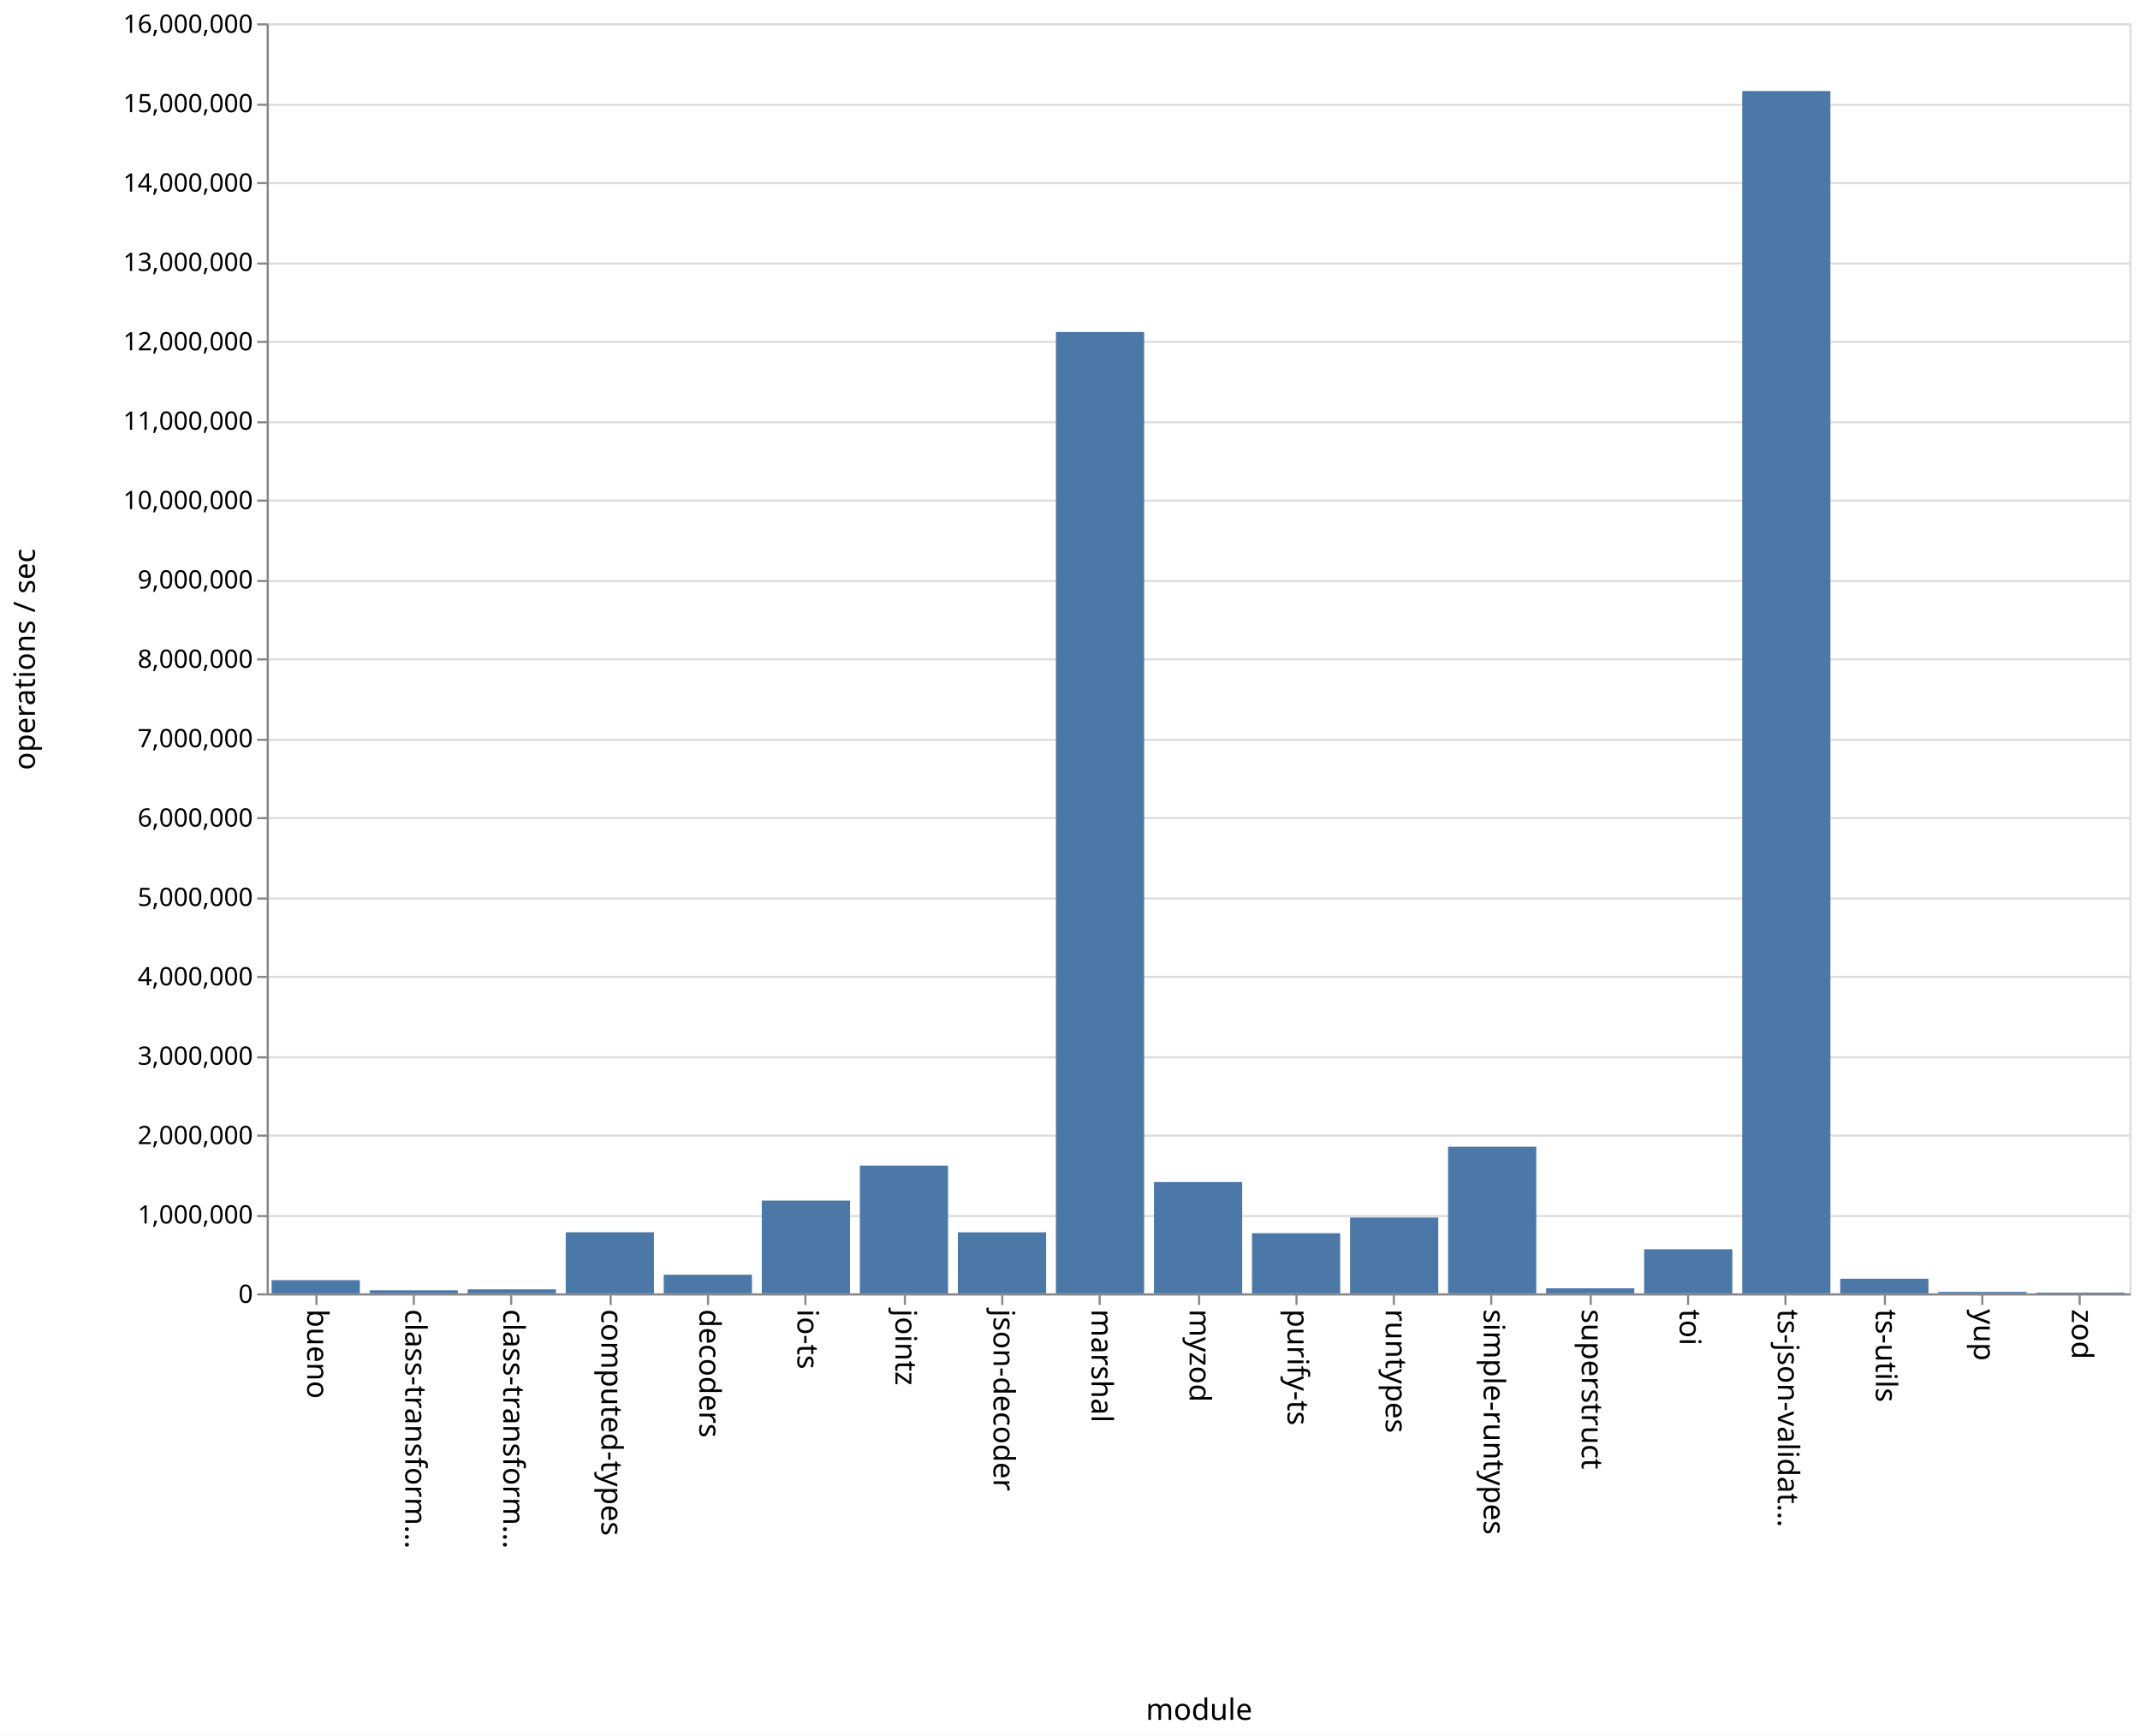
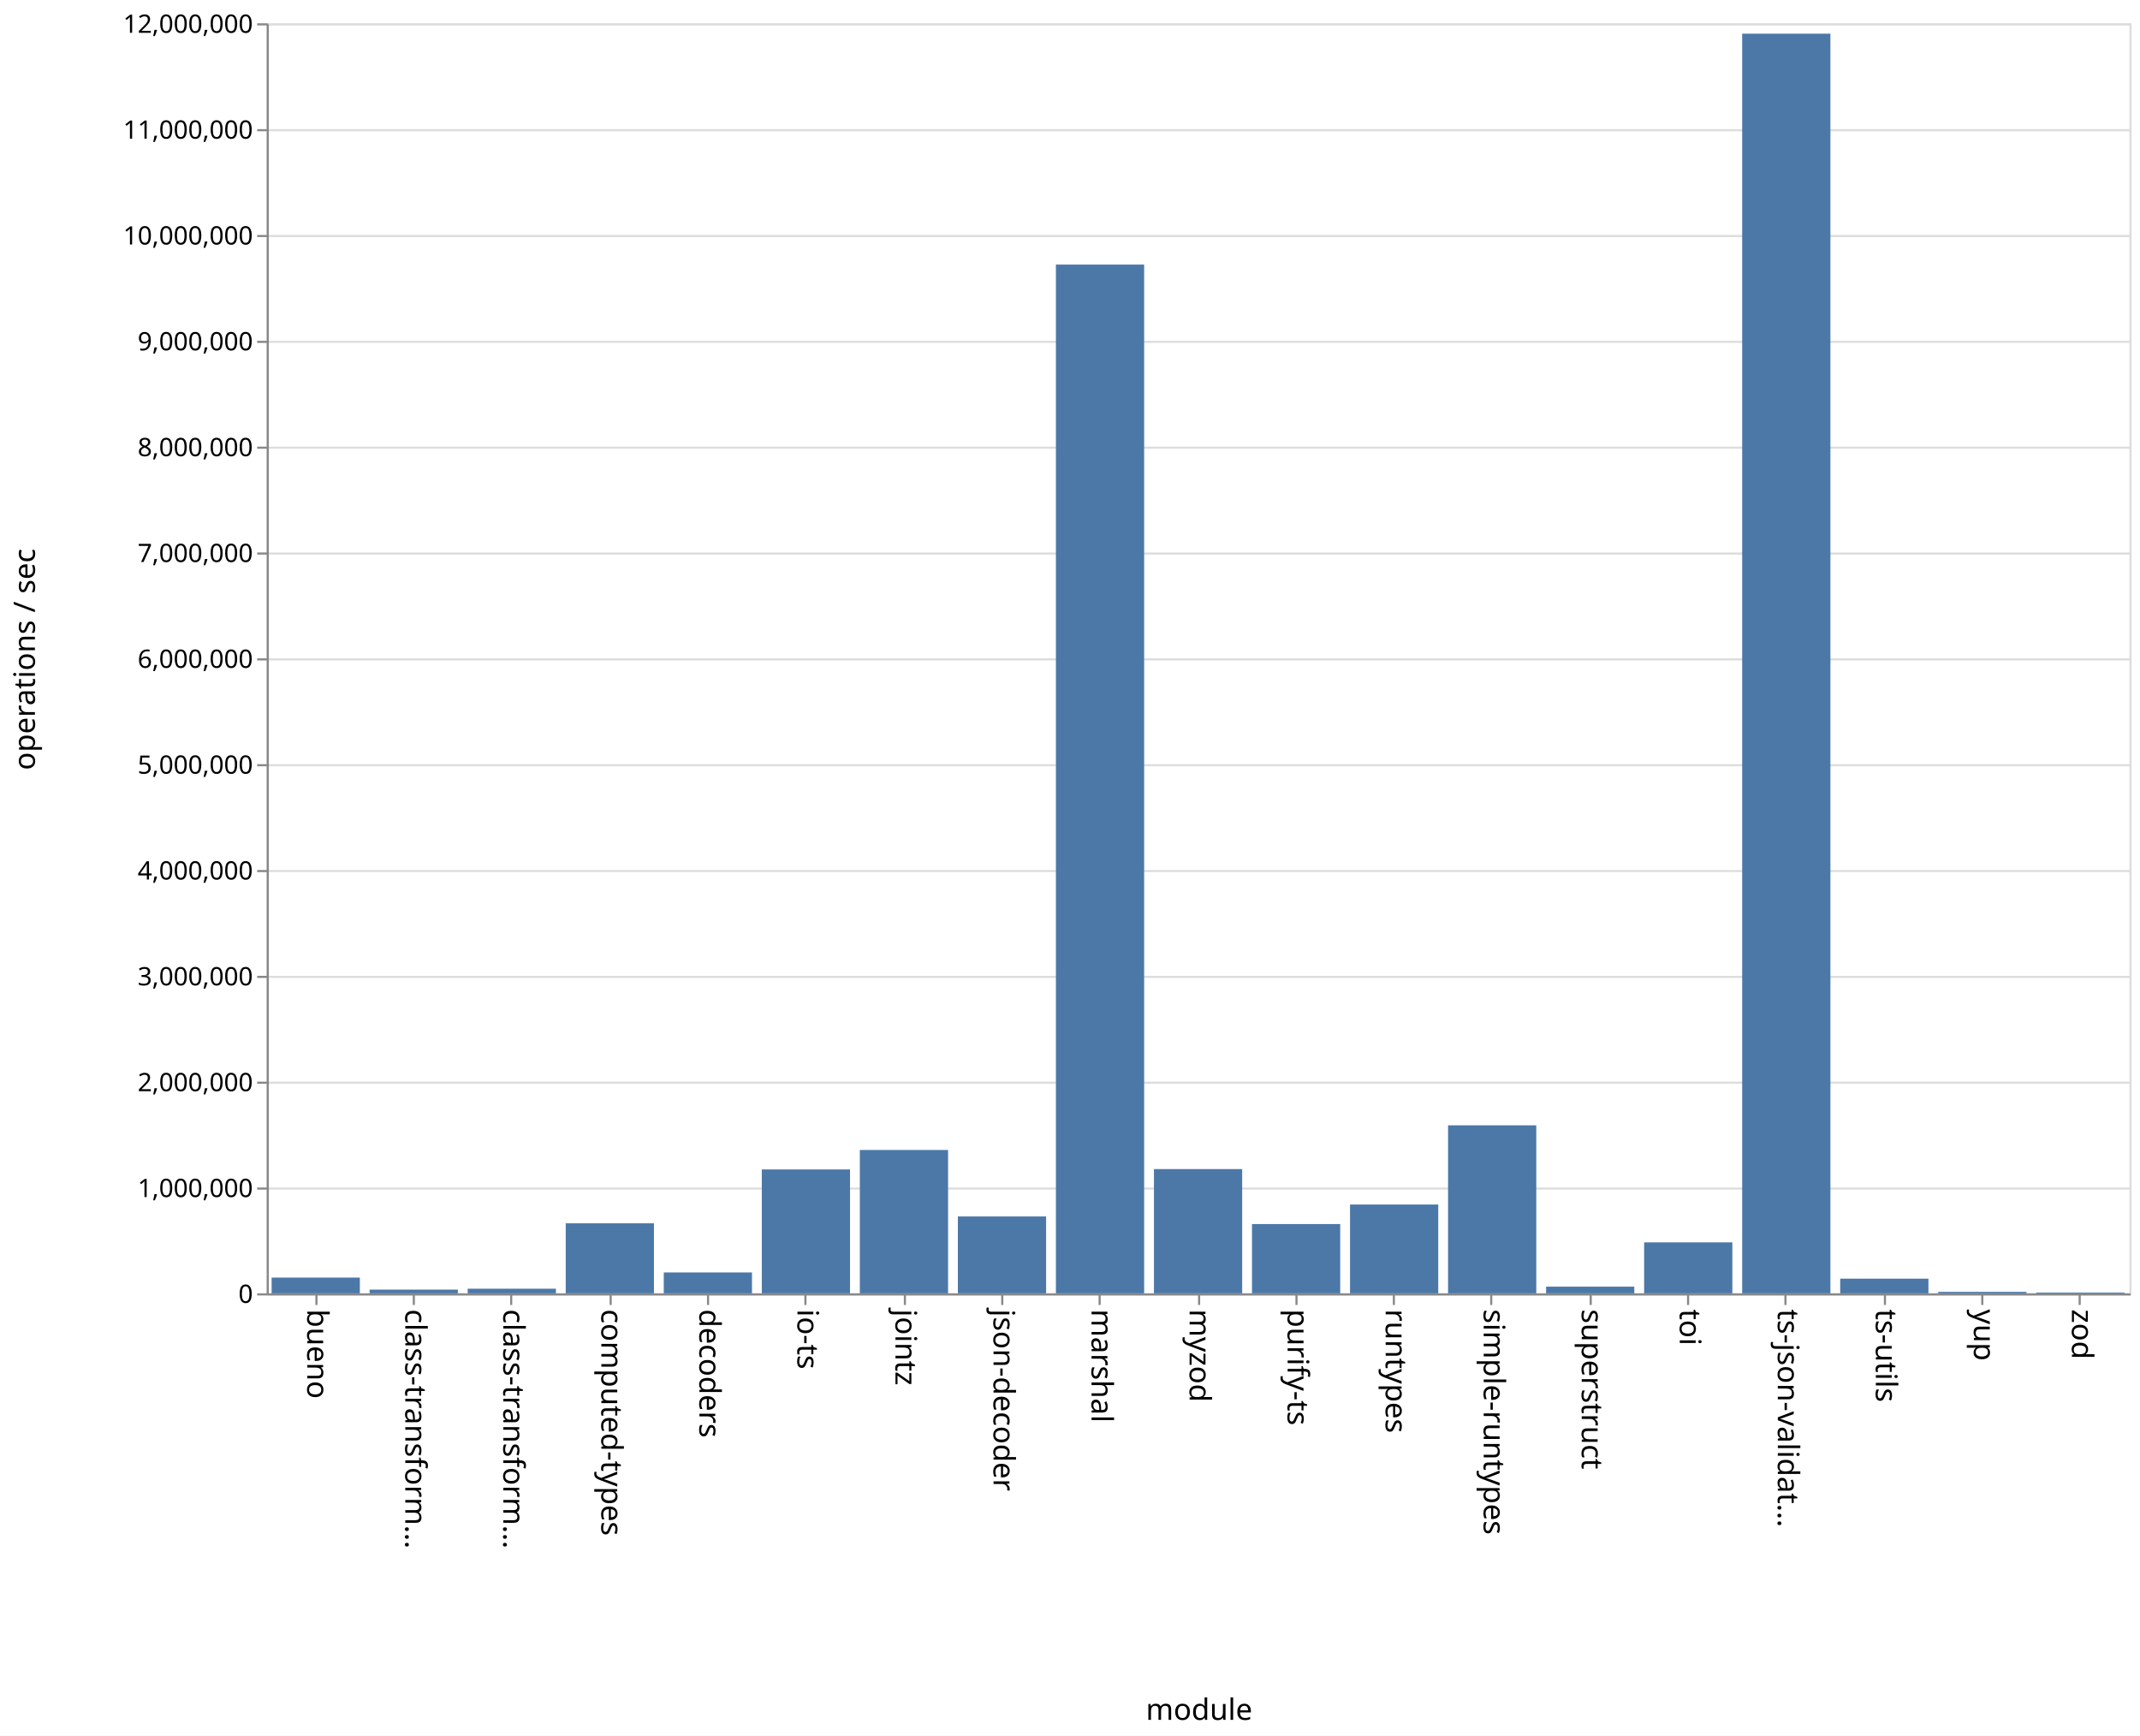
<svg xmlns="http://www.w3.org/2000/svg" class="marks" width="1011" height="820">
  <path fill="#fff" d="M0 0h1011v820H0z" />
  <g class="mark-group role-frame root" aria-roledescription="group mark container" fill="none" stroke-miterlimit="10">
    <path class="background" aria-hidden="true" d="M126.5 11.5h880v600h-880z" stroke="#ddd" />
-     <g class="mark-group role-axis" aria-roledescription="axis" aria-label="Y-axis for a linear scale with values from 0 to 16,000,000">
+     <g class="mark-group role-axis" aria-roledescription="axis" aria-label="Y-axis for a linear scale with values from 0 to 12,000,000">
      <path class="background" aria-hidden="true" d="M126.5 11.5z" pointer-events="none" />
      <g class="mark-rule role-axis-grid" pointer-events="none" stroke="#ddd">
-         <path d="M126.5 611.5h880M126.5 574.5h880M126.5 536.5h880M126.5 499.5h880M126.5 461.5h880M126.5 424.5h880M126.5 386.5h880M126.5 349.5h880M126.5 311.5h880M126.5 274.5h880M126.5 236.5h880M126.5 199.5h880M126.5 161.5h880M126.5 124.5h880M126.5 86.5h880M126.5 49.5h880M126.5 11.5h880" />
+         <path d="M126.5 611.5h880M126.5 561.5h880M126.5 511.5h880M126.5 461.5h880M126.5 411.5h880M126.5 361.5h880M126.5 311.5h880M126.5 261.5h880M126.5 211.5h880M126.5 161.5h880M126.5 111.5h880M126.5 61.5h880M126.5 11.5h880" />
      </g>
    </g>
    <g class="mark-group role-axis" aria-roledescription="axis" aria-label="X-axis titled 'module' for a discrete scale with 19 values: bueno, class-transformer-validator-async, class-transformer-validator-sync, computed-types, decoders, ending with zod">
      <path class="background" aria-hidden="true" d="M126.5 611.5z" pointer-events="none" />
      <g class="mark-rule role-axis-tick" pointer-events="none" stroke="#888">
        <path d="M149.5 611.5v5M195.5 611.5v5M241.5 611.5v5M288.5 611.5v5M334.5 611.5v5M380.5 611.5v5M427.5 611.5v5M473.5 611.5v5M519.5 611.5v5M566.5 611.5v5M612.5 611.5v5M658.5 611.5v5M704.5 611.5v5M751.5 611.5v5M797.5 611.5v5M843.5 611.5v5M890.5 611.5v5M936.5 611.5v5M982.5 611.5v5" />
      </g>
      <g class="mark-text role-axis-label" pointer-events="none" font-family="sans-serif" font-size="14" fill="#000">
        <text transform="rotate(90 -236.671 381.829)">
                    bueno
                </text>
        <text transform="rotate(90 -213.513 404.987)">
                    class-transform…
                </text>
        <text transform="rotate(90 -190.355 428.145)">
                    class-transform…
                </text>
        <text transform="rotate(90 -167.197 451.303)">
                    computed-types
                </text>
        <text transform="rotate(90 -144.04 474.46)">
                    decoders
                </text>
        <text transform="rotate(90 -120.882 497.618)">
                    io-ts
                </text>
        <text transform="rotate(90 -97.724 520.776)">
                    jointz
                </text>
        <text transform="rotate(90 -74.566 543.934)">
                    json-decoder
                </text>
        <text transform="rotate(90 -51.408 567.092)">
                    marshal
                </text>
        <text transform="rotate(90 -28.25 590.25)">
                    myzod
                </text>
        <text transform="rotate(90 -5.092 613.408)">
                    purify-ts
                </text>
        <text transform="rotate(90 18.066 636.566)">
                    runtypes
                </text>
        <text transform="rotate(90 41.224 659.724)">
                    simple-runtypes
                </text>
        <text transform="rotate(90 64.382 682.882)">
                    superstruct
                </text>
        <text transform="rotate(90 87.54 706.04)">
                    toi
                </text>
        <text transform="rotate(90 110.697 729.197)">
                    ts-json-validat…
                </text>
        <text transform="rotate(90 133.855 752.355)">
                    ts-utils
                </text>
        <text transform="rotate(90 157.013 775.513)">
                    yup
                </text>
        <text transform="rotate(90 180.171 798.671)">
                    zod
                </text>
      </g>
      <path stroke="#888" d="M126.5 611.5h880" pointer-events="none" />
      <text text-anchor="middle" transform="translate(566.5 812.5)" font-family="sans-serif" font-size="14" fill="#000" pointer-events="none">
                module
            </text>
    </g>
-     <g class="mark-group role-axis" aria-roledescription="axis" aria-label="Y-axis titled 'operations / sec' for a linear scale with values from 0 to 16,000,000">
+     <g class="mark-group role-axis" aria-roledescription="axis" aria-label="Y-axis titled 'operations / sec' for a linear scale with values from 0 to 12,000,000">
      <path class="background" aria-hidden="true" d="M126.5 11.5z" pointer-events="none" />
      <g class="mark-rule role-axis-tick" pointer-events="none" stroke="#888">
-         <path d="M126.5 611.5h-5M126.5 574.5h-5M126.5 536.5h-5M126.5 499.5h-5M126.5 461.5h-5M126.5 424.5h-5M126.5 386.5h-5M126.5 349.5h-5M126.5 311.5h-5M126.5 274.5h-5M126.5 236.5h-5M126.5 199.5h-5M126.5 161.5h-5M126.5 124.5h-5M126.5 86.5h-5M126.5 49.5h-5M126.5 11.5h-5" />
+         <path d="M126.5 611.5h-5M126.5 561.5h-5M126.5 511.5h-5M126.5 461.5h-5M126.5 411.5h-5M126.5 361.5h-5M126.5 311.5h-5M126.5 261.5h-5M126.5 211.5h-5M126.5 161.5h-5M126.5 111.5h-5M126.5 61.5h-5M126.5 11.5h-5" />
      </g>
      <g class="mark-text role-axis-label" pointer-events="none" text-anchor="end" font-family="sans-serif" font-size="12" fill="#000">
        <text transform="translate(119.5 615.5)">
                    0
                </text>
-         <text transform="translate(119.5 578)">
+         <text transform="translate(119.5 565.5)">
                    1,000,000
                </text>
-         <text transform="translate(119.5 540.5)">
+         <text transform="translate(119.5 515.5)">
                    2,000,000
                </text>
-         <text transform="translate(119.5 503)">
+         <text transform="translate(119.5 465.5)">
                    3,000,000
                </text>
-         <text transform="translate(119.5 465.5)">
+         <text transform="translate(119.5 415.5)">
                    4,000,000
                </text>
-         <text transform="translate(119.5 428)">
+         <text transform="translate(119.5 365.5)">
                    5,000,000
                </text>
-         <text transform="translate(119.5 390.5)">
+         <text transform="translate(119.5 315.5)">
                    6,000,000
                </text>
-         <text transform="translate(119.5 353)">
+         <text transform="translate(119.5 265.5)">
                    7,000,000
                </text>
-         <text transform="translate(119.5 315.5)">
+         <text transform="translate(119.5 215.5)">
                    8,000,000
                </text>
-         <text transform="translate(119.5 278)">
+         <text transform="translate(119.5 165.5)">
                    9,000,000
                </text>
-         <text transform="translate(119.5 240.5)">
+         <text transform="translate(119.5 115.5)">
                    10,000,000
                </text>
-         <text transform="translate(119.5 203)">
+         <text transform="translate(119.5 65.5)">
                    11,000,000
                </text>
-         <text transform="translate(119.5 165.5)">
+         <text transform="translate(119.5 15.5)">
                    12,000,000
-                 </text>
-         <text transform="translate(119.5 128)">
-                     13,000,000
-                 </text>
-         <text transform="translate(119.5 90.5)">
-                     14,000,000
-                 </text>
-         <text transform="translate(119.5 53)">
-                     15,000,000
-                 </text>
-         <text transform="translate(119.5 15.5)">
-                     16,000,000
                </text>
      </g>
      <path stroke="#888" d="M126.5 611.5v-600" pointer-events="none" />
      <text text-anchor="middle" transform="rotate(-90 164 147.5)" font-family="sans-serif" font-size="14" fill="#000" pointer-events="none">
                operations / sec
            </text>
    </g>
    <g class="mark-rect role-mark marks" aria-roledescription="rect mark container" fill="#4c78a8">
-       <path d="M128.316 604.777H170V611h-41.684zM174.632 609.553h41.684V611h-41.684zM220.947 609.117h41.685V611h-41.685zM267.263 582.147h41.684V611h-41.684zM313.579 602.205h41.684V611H313.58zM359.895 567.172h41.684V611h-41.684zM406.21 550.648h41.685V611H406.21zM452.526 582.164h41.685V611h-41.685zM498.842 156.84h41.684V611h-41.684zM545.158 558.41h41.684V611h-41.684zM591.474 582.586h41.684V611h-41.684zM637.79 575.19h41.684V611h-41.685zM684.105 541.724h41.684V611h-41.684zM730.421 608.635h41.684V611h-41.684zM776.737 590.19h41.684V611h-41.684zM823.053 43.01h41.684V611h-41.684zM869.368 604.082h41.685V611h-41.685zM915.684 610.325h41.684V611h-41.684zM962 610.631h41.684V611H962z" />
+       <path d="M128.316 603.547H170V611h-41.684zM174.632 609.251h41.684V611h-41.684zM220.947 608.805h41.685V611h-41.685zM267.263 577.914h41.684V611h-41.684zM313.579 601.133h41.684V611H313.58zM359.895 552.456h41.684V611h-41.684zM406.21 543.257h41.685V611H406.21zM452.526 574.68h41.685V611h-41.685zM498.842 124.977h41.684V611h-41.684zM545.158 552.3h41.684V611h-41.684zM591.474 578.26h41.684V611h-41.684zM637.79 569.055h41.684V611h-41.685zM684.105 531.617h41.684V611h-41.684zM730.421 607.827h41.684V611h-41.684zM776.737 586.917h41.684V611h-41.684zM823.053 15.915h41.684V611h-41.684zM869.368 604.053h41.685V611h-41.685zM915.684 610.297h41.684V611h-41.684zM962 610.612h41.684V611H962z" />
    </g>
  </g>
</svg>
